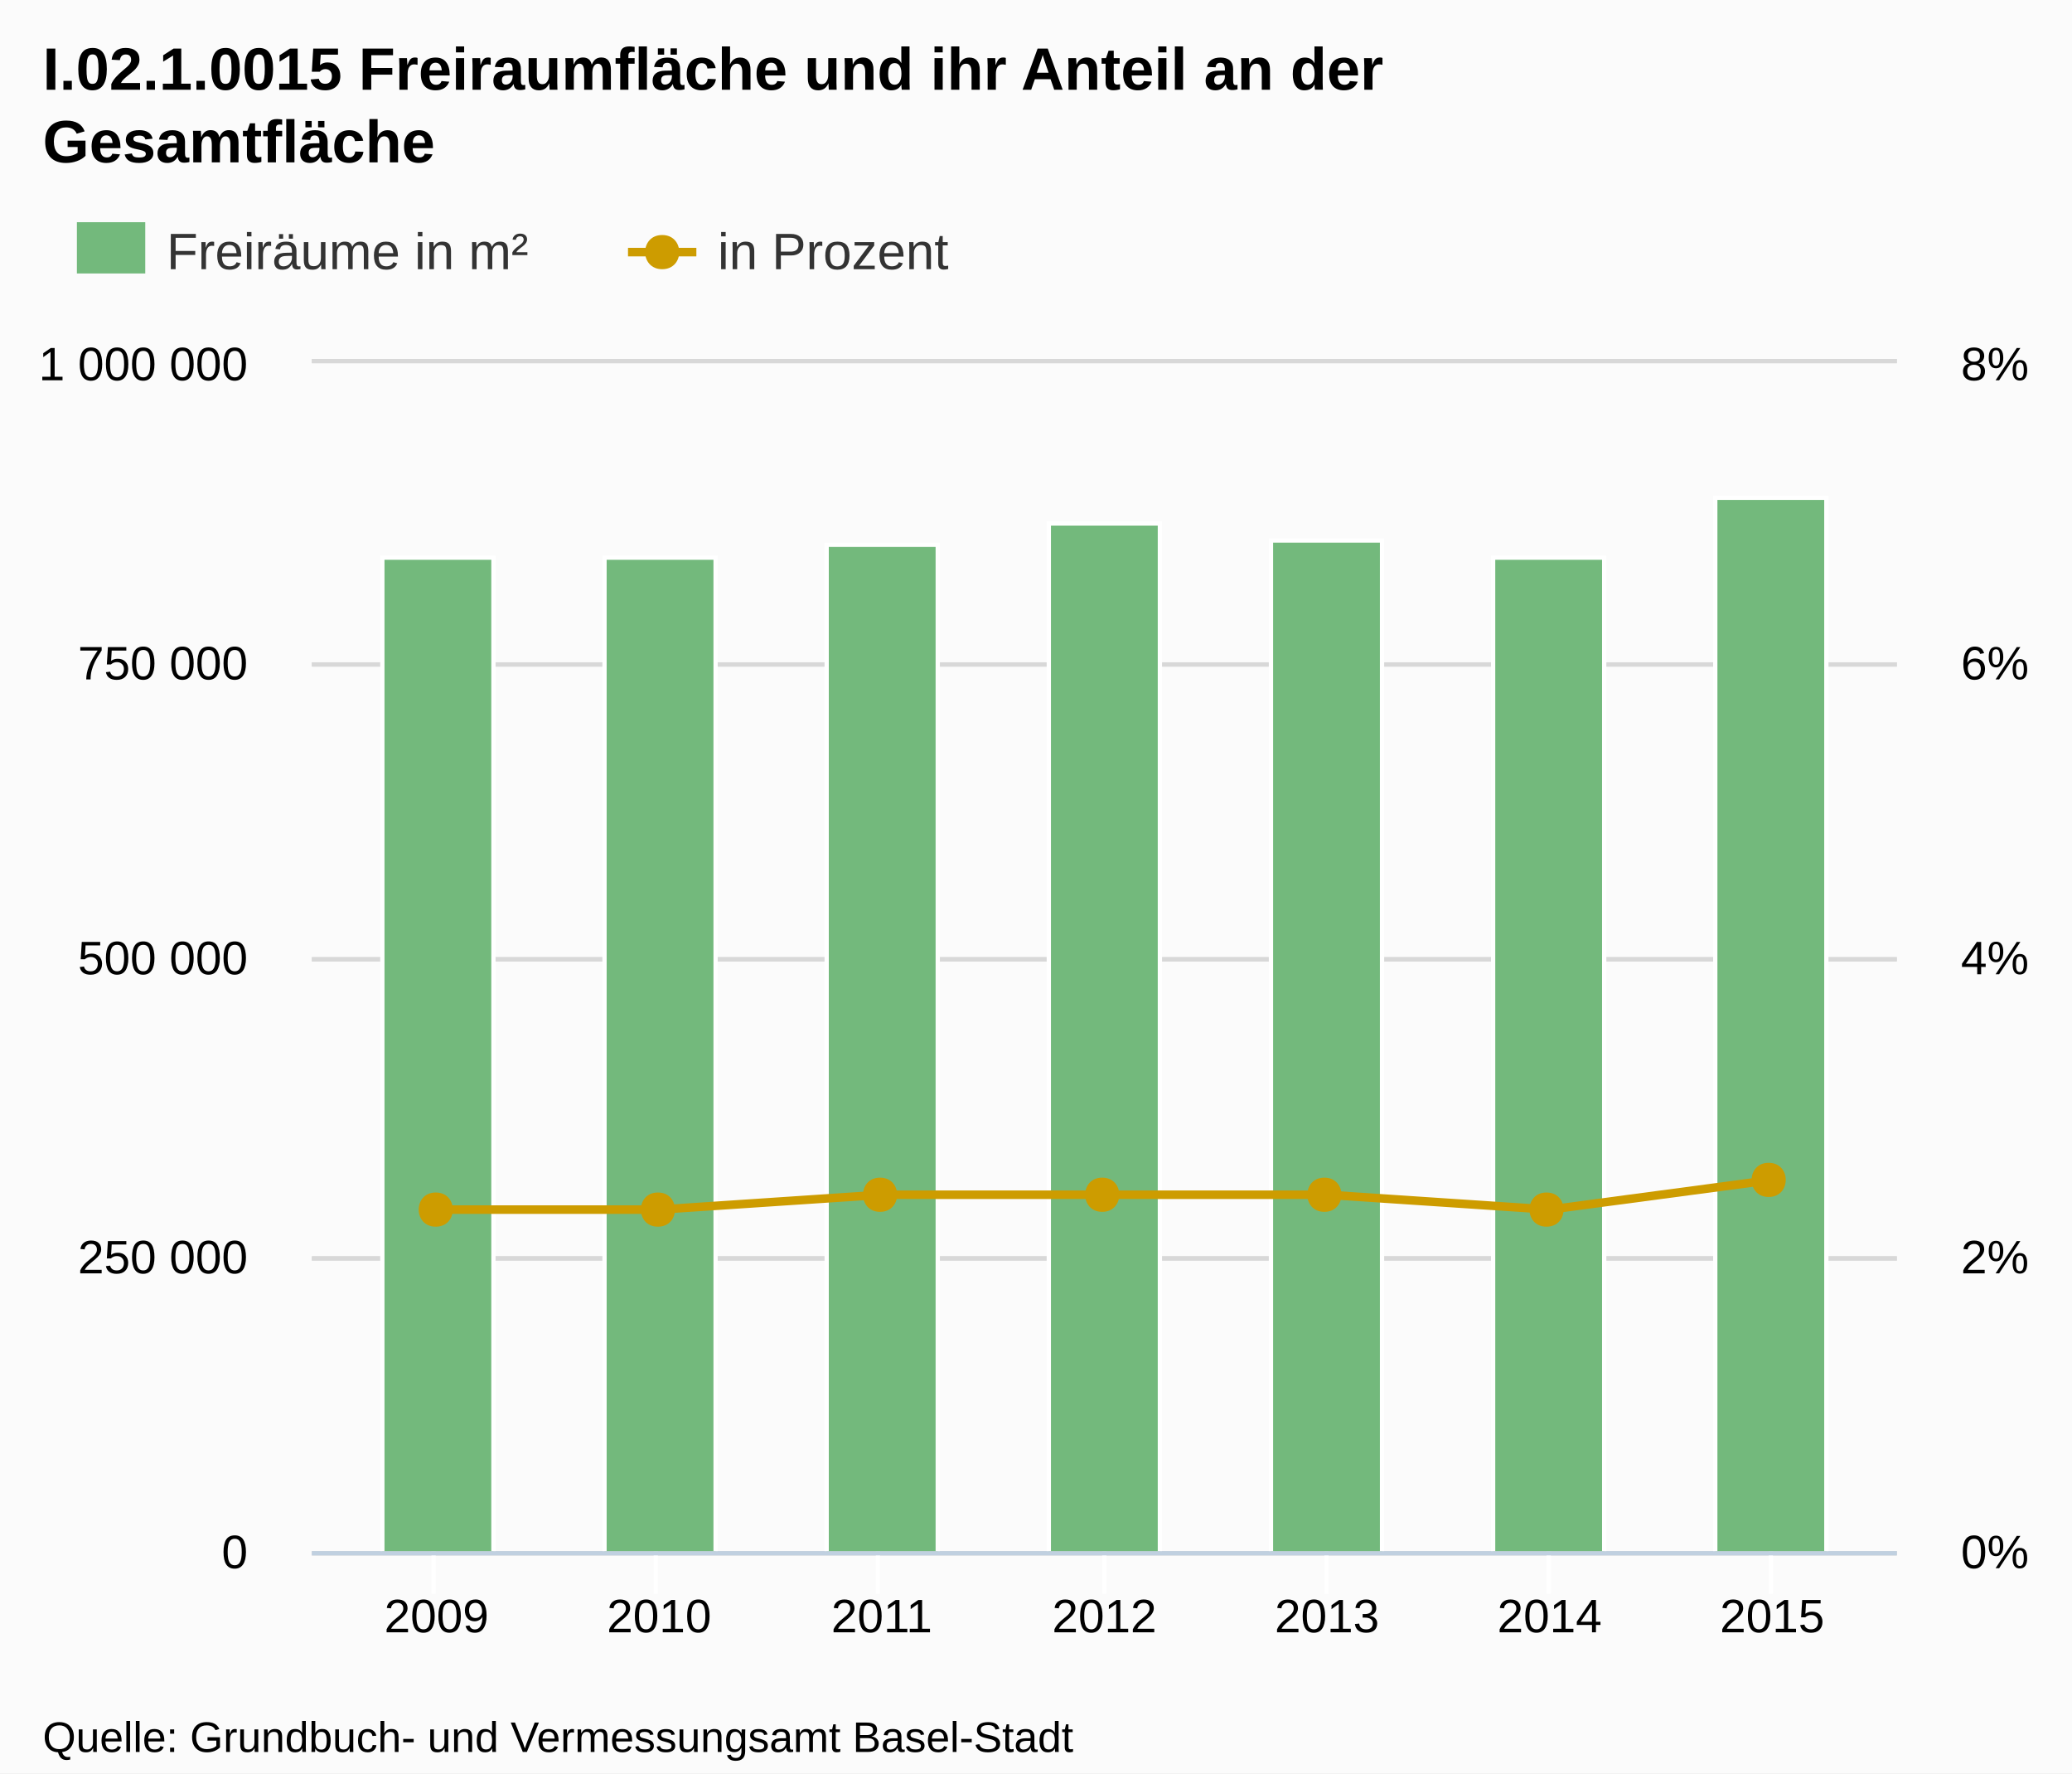
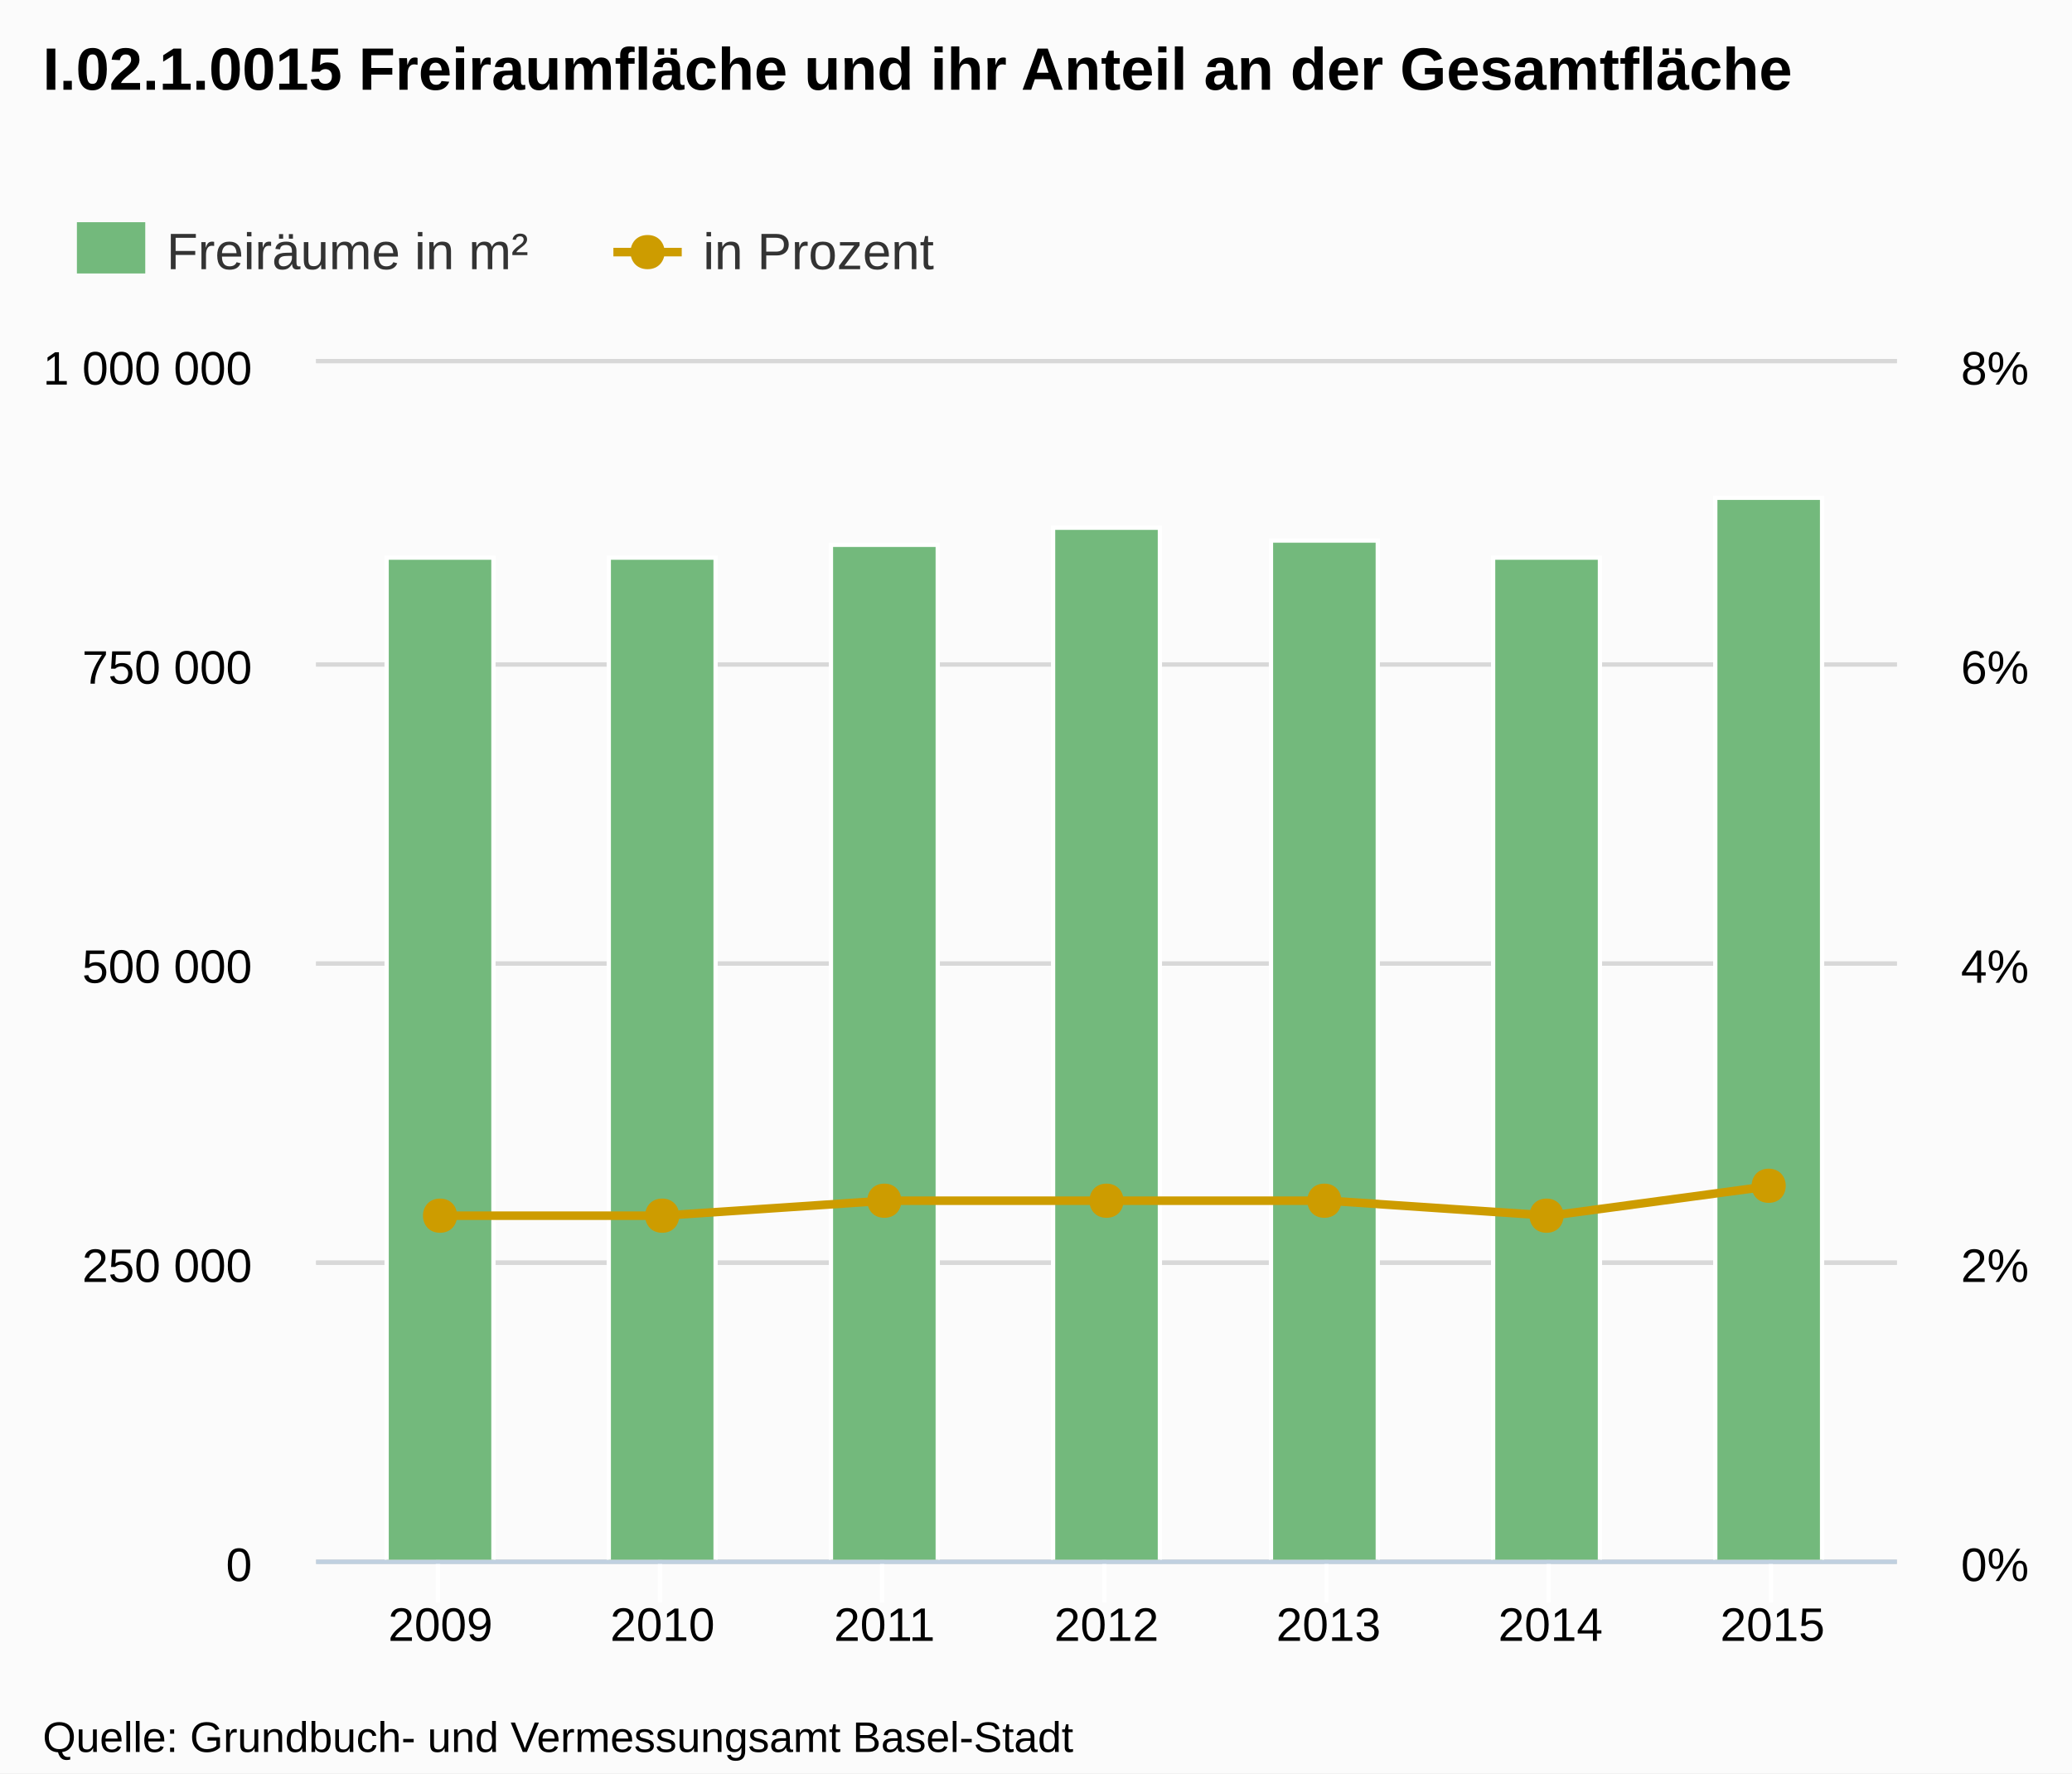
<svg xmlns="http://www.w3.org/2000/svg" version="1.1" style="font-family:Arial;font-size:12px;" width="485" height="415">
  <defs>
    <clipPath id="highcharts-1">
-       <rect x="0" y="0" width="371" height="278" />
+       <rect x="0" y="0" width="370" height="280" />
    </clipPath>
  </defs>
  <rect x="0" y="0" width="485" height="415" fill="#fbfbfb" class=" highcharts-background" />
  <g class="highcharts-grid" />
  <g class="highcharts-grid">
-     <path fill="none" d="M 73 363.5 L 444 363.5" stroke="#D8D8D8" stroke-width="1" opacity="1" />
-     <path fill="none" d="M 73 294.5 L 444 294.5" stroke="#D8D8D8" stroke-width="1" opacity="1" />
-     <path fill="none" d="M 73 224.5 L 444 224.5" stroke="#D8D8D8" stroke-width="1" opacity="1" />
-     <path fill="none" d="M 73 155.5 L 444 155.5" stroke="#D8D8D8" stroke-width="1" opacity="1" />
-     <path fill="none" d="M 73 84.5 L 444 84.5" stroke="#D8D8D8" stroke-width="1" opacity="1" />
+     <path fill="none" d="M 74 365.5 L 444 365.5" stroke="#D8D8D8" stroke-width="1" opacity="1" />
+     <path fill="none" d="M 74 295.5 L 444 295.5" stroke="#D8D8D8" stroke-width="1" opacity="1" />
+     <path fill="none" d="M 74 225.5 L 444 225.5" stroke="#D8D8D8" stroke-width="1" opacity="1" />
+     <path fill="none" d="M 74 155.5 L 444 155.5" stroke="#D8D8D8" stroke-width="1" opacity="1" />
+     <path fill="none" d="M 74 84.5 L 444 84.5" stroke="#D8D8D8" stroke-width="1" opacity="1" />
  </g>
  <g class="highcharts-grid">
-     <path fill="none" d="M 73 363.5 L 444 363.5" stroke="#D8D8D8" stroke-width="1" opacity="1" />
-     <path fill="none" d="M 73 294.5 L 444 294.5" stroke="#D8D8D8" stroke-width="1" opacity="1" />
-     <path fill="none" d="M 73 224.5 L 444 224.5" stroke="#D8D8D8" stroke-width="1" opacity="1" />
-     <path fill="none" d="M 73 155.5 L 444 155.5" stroke="#D8D8D8" stroke-width="1" opacity="1" />
-     <path fill="none" d="M 73 84.5 L 444 84.5" stroke="#D8D8D8" stroke-width="1" opacity="1" />
+     <path fill="none" d="M 74 365.5 L 444 365.5" stroke="#D8D8D8" stroke-width="1" opacity="1" />
+     <path fill="none" d="M 74 295.5 L 444 295.5" stroke="#D8D8D8" stroke-width="1" opacity="1" />
+     <path fill="none" d="M 74 225.5 L 444 225.5" stroke="#D8D8D8" stroke-width="1" opacity="1" />
+     <path fill="none" d="M 74 155.5 L 444 155.5" stroke="#D8D8D8" stroke-width="1" opacity="1" />
+     <path fill="none" d="M 74 84.5 L 444 84.5" stroke="#D8D8D8" stroke-width="1" opacity="1" />
  </g>
  <g class="highcharts-axis">
-     <path fill="none" d="M 101.5 363 L 101.5 373" stroke="#FFFFFF" stroke-width="1" opacity="1" />
-     <path fill="none" d="M 153.5 363 L 153.5 373" stroke="#FFFFFF" stroke-width="1" opacity="1" />
-     <path fill="none" d="M 205.5 363 L 205.5 373" stroke="#FFFFFF" stroke-width="1" opacity="1" />
-     <path fill="none" d="M 258.5 363 L 258.5 373" stroke="#FFFFFF" stroke-width="1" opacity="1" />
-     <path fill="none" d="M 310.5 363 L 310.5 373" stroke="#FFFFFF" stroke-width="1" opacity="1" />
-     <path fill="none" d="M 362.5 363 L 362.5 373" stroke="#FFFFFF" stroke-width="1" opacity="1" />
-     <path fill="none" d="M 414.5 363 L 414.5 373" stroke="#FFFFFF" stroke-width="1" opacity="1" />
-     <path fill="none" d="M 73 363.5 L 444 363.5" stroke="#C0D0E0" stroke-width="1" />
+     <path fill="none" d="M 102.5 365 L 102.5 375" stroke="#FFFFFF" stroke-width="1" opacity="1" />
+     <path fill="none" d="M 154.5 365 L 154.5 375" stroke="#FFFFFF" stroke-width="1" opacity="1" />
+     <path fill="none" d="M 206.5 365 L 206.5 375" stroke="#FFFFFF" stroke-width="1" opacity="1" />
+     <path fill="none" d="M 258.5 365 L 258.5 375" stroke="#FFFFFF" stroke-width="1" opacity="1" />
+     <path fill="none" d="M 310.5 365 L 310.5 375" stroke="#FFFFFF" stroke-width="1" opacity="1" />
+     <path fill="none" d="M 362.5 365 L 362.5 375" stroke="#FFFFFF" stroke-width="1" opacity="1" />
+     <path fill="none" d="M 414.5 365 L 414.5 375" stroke="#FFFFFF" stroke-width="1" opacity="1" />
+     <path fill="none" d="M 74 365.5 L 444 365.5" stroke="#C0D0E0" stroke-width="1" />
  </g>
  <g class="highcharts-axis" />
  <g class="highcharts-axis" />
  <g class="highcharts-series-group">
-     <g class="highcharts-series highcharts-series-0 highcharts-tracker" transform="translate(73,85) scale(1 1)" style="" clip-path="url(#highcharts-1)">
-       <rect x="16.5" y="45.5" width="26" height="233" stroke="#FFFFFF" stroke-width="1" fill="#73b97c" rx="0" ry="0" />
-       <rect x="68.5" y="45.5" width="26" height="233" stroke="#FFFFFF" stroke-width="1" fill="#73b97c" rx="0" ry="0" />
-       <rect x="120.5" y="42.5" width="26" height="236" stroke="#FFFFFF" stroke-width="1" fill="#73b97c" rx="0" ry="0" />
-       <rect x="172.5" y="37.5" width="26" height="241" stroke="#FFFFFF" stroke-width="1" fill="#73b97c" rx="0" ry="0" />
-       <rect x="224.5" y="41.5" width="26" height="237" stroke="#FFFFFF" stroke-width="1" fill="#73b97c" rx="0" ry="0" />
-       <rect x="276.5" y="45.5" width="26" height="233" stroke="#FFFFFF" stroke-width="1" fill="#73b97c" rx="0" ry="0" />
-       <rect x="328.5" y="31.5" width="26" height="247" stroke="#FFFFFF" stroke-width="1" fill="#73b97c" rx="0" ry="0" />
+     <g class="highcharts-series highcharts-series-0 highcharts-tracker" transform="translate(74,85) scale(1 1)" style="" clip-path="url(#highcharts-1)">
+       <rect x="16.5" y="45.5" width="25" height="235" stroke="#FFFFFF" stroke-width="1" fill="#73b97c" rx="0" ry="0" />
+       <rect x="68.5" y="45.5" width="25" height="235" stroke="#FFFFFF" stroke-width="1" fill="#73b97c" rx="0" ry="0" />
+       <rect x="120.5" y="42.5" width="25" height="238" stroke="#FFFFFF" stroke-width="1" fill="#73b97c" rx="0" ry="0" />
+       <rect x="172.5" y="38.5" width="25" height="242" stroke="#FFFFFF" stroke-width="1" fill="#73b97c" rx="0" ry="0" />
+       <rect x="223.5" y="41.5" width="25" height="239" stroke="#FFFFFF" stroke-width="1" fill="#73b97c" rx="0" ry="0" />
+       <rect x="275.5" y="45.5" width="25" height="235" stroke="#FFFFFF" stroke-width="1" fill="#73b97c" rx="0" ry="0" />
+       <rect x="327.5" y="31.5" width="25" height="249" stroke="#FFFFFF" stroke-width="1" fill="#73b97c" rx="0" ry="0" />
    </g>
-     <g class="highcharts-markers highcharts-series-0" transform="translate(73,85) scale(1 1)" clip-path="none" />
-     <g class="highcharts-series highcharts-series-1" transform="translate(73,85) scale(1 1)" clip-path="url(#highcharts-1)">
-       <path fill="none" d="M 29.18 198.075 L 81.287 198.075 L 133.393 194.6 L 185.5 194.6 L 237.607 194.6 L 289.713 198.075 L 341.82 191.125" stroke="#cd9c00" stroke-width="2" stroke-linejoin="round" stroke-linecap="round" />
-       <path fill="none" d="M 19.18 198.075 L 29.18 198.075 L 81.287 198.075 L 133.393 194.6 L 185.5 194.6 L 237.607 194.6 L 289.713 198.075 L 341.82 191.125 L 351.82 191.125" stroke-linejoin="round" visibility="visible" stroke="rgba(192,192,192,0)" stroke-width="22" class=" highcharts-tracker" style="" />
+     <g class="highcharts-markers highcharts-series-0" transform="translate(74,85) scale(1 1)" clip-path="none" />
+     <g class="highcharts-series highcharts-series-1" transform="translate(74,85) scale(1 1)" clip-path="url(#highcharts-1)">
+       <path fill="none" d="M 29.101 199.5 L 81.067 199.5 L 133.034 196 L 185 196 L 236.966 196 L 288.933 199.5 L 340.899 192.5" stroke="#cd9c00" stroke-width="2" stroke-linejoin="round" stroke-linecap="round" />
+       <path fill="none" d="M 19.101 199.5 L 29.101 199.5 L 81.067 199.5 L 133.034 196 L 185 196 L 236.966 196 L 288.933 199.5 L 340.899 192.5 L 350.899 192.5" stroke-linejoin="round" visibility="visible" stroke="rgba(192,192,192,0)" stroke-width="22" class=" highcharts-tracker" style="" />
    </g>
-     <g class="highcharts-markers highcharts-series-1 highcharts-tracker" transform="translate(73,85) scale(1 1)" style="" clip-path="none">
-       <path fill="#cd9c00" d="M 341 187.125 C 346.328 187.125 346.328 195.125 341 195.125 C 335.672 195.125 335.672 187.125 341 187.125 Z" />
-       <path fill="#cd9c00" d="M 289 194.075 C 294.328 194.075 294.328 202.075 289 202.075 C 283.672 202.075 283.672 194.075 289 194.075 Z" />
-       <path fill="#cd9c00" d="M 237 190.6 C 242.328 190.6 242.328 198.6 237 198.6 C 231.672 198.6 231.672 190.6 237 190.6 Z" />
-       <path fill="#cd9c00" d="M 185 190.6 C 190.328 190.6 190.328 198.6 185 198.6 C 179.672 198.6 179.672 190.6 185 190.6 Z" />
-       <path fill="#cd9c00" d="M 133 190.6 C 138.328 190.6 138.328 198.6 133 198.6 C 127.672 198.6 127.672 190.6 133 190.6 Z" />
-       <path fill="#cd9c00" d="M 81 194.075 C 86.328 194.075 86.328 202.075 81 202.075 C 75.672 202.075 75.672 194.075 81 194.075 Z" />
-       <path fill="#cd9c00" d="M 29 194.075 C 34.328 194.075 34.328 202.075 29 202.075 C 23.672 202.075 23.672 194.075 29 194.075 Z" />
+     <g class="highcharts-markers highcharts-series-1 highcharts-tracker" transform="translate(74,85) scale(1 1)" style="" clip-path="none">
+       <path fill="#cd9c00" d="M 340 188.5 C 345.328 188.5 345.328 196.5 340 196.5 C 334.672 196.5 334.672 188.5 340 188.5 Z" />
+       <path fill="#cd9c00" d="M 288 195.5 C 293.328 195.5 293.328 203.5 288 203.5 C 282.672 203.5 282.672 195.5 288 195.5 Z" />
+       <path fill="#cd9c00" d="M 236 192 C 241.328 192 241.328 200 236 200 C 230.672 200 230.672 192 236 192 Z" />
+       <path fill="#cd9c00" d="M 185 192 C 190.328 192 190.328 200 185 200 C 179.672 200 179.672 192 185 192 Z" />
+       <path fill="#cd9c00" d="M 133 192 C 138.328 192 138.328 200 133 200 C 127.672 200 127.672 192 133 192 Z" />
+       <path fill="#cd9c00" d="M 81 195.5 C 86.328 195.5 86.328 203.5 81 203.5 C 75.672 203.5 75.672 195.5 81 195.5 Z" />
+       <path fill="#cd9c00" d="M 29 195.5 C 34.328 195.5 34.328 203.5 29 203.5 C 23.672 203.5 23.672 195.5 29 195.5 Z" />
    </g>
  </g>
  <text x="10" text-anchor="start" class="highcharts-title" style="color:#000000;font-size:14px;font-weight:bold;fill:#000000;width:421px;" y="21">
-     <tspan>I.02.1.0015 Freiraumfläche und ihr Anteil an der</tspan>
-     <tspan dy="17" x="10">Gesamtfläche</tspan>
+     <tspan>I.02.1.0015 Freiraumfläche und ihr Anteil an der Gesamtfläche</tspan>
  </text>
  <g class="highcharts-legend" transform="translate(10,45)">
    <g>
      <g>
        <g class="highcharts-legend-item" transform="translate(8,3)">
          <text x="21" style="color:#333333;font-size:12px;font-weight:normal;cursor:pointer;fill:#333333;" text-anchor="start" y="15">
            <tspan>Freiräume in m²</tspan>
          </text>
          <rect x="0" y="4" width="16" height="12" fill="#73b97c" />
        </g>
-         <g class="highcharts-legend-item" transform="translate(137,3)">
+         <g class="highcharts-legend-item" transform="translate(133.5781,3)">
          <path fill="none" d="M 0 11 L 16 11" stroke="#cd9c00" stroke-width="2" />
          <path fill="#cd9c00" d="M 8 7 C 13.328 7 13.328 15 8 15 C 2.672 15 2.672 7 8 7 Z" />
          <text x="21" y="15" style="color:#333333;font-size:12px;font-weight:normal;cursor:pointer;fill:#333333;" text-anchor="start">
            <tspan>in Prozent</tspan>
          </text>
        </g>
      </g>
    </g>
  </g>
  <g class="highcharts-axis-labels highcharts-xaxis-labels">
-     <text x="102.18" style="color:#000000;cursor:default;font-size:11px;fill:#000000;" text-anchor="middle" transform="translate(0,0)" y="382" opacity="1">2009</text>
-     <text x="154.287" style="color:#000000;cursor:default;font-size:11px;fill:#000000;" text-anchor="middle" transform="translate(0,0)" y="382" opacity="1">2010</text>
-     <text x="206.393" style="color:#000000;cursor:default;font-size:11px;fill:#000000;" text-anchor="middle" transform="translate(0,0)" y="382" opacity="1">2011</text>
-     <text x="258.5" style="color:#000000;cursor:default;font-size:11px;fill:#000000;" text-anchor="middle" transform="translate(0,0)" y="382" opacity="1">2012</text>
-     <text x="310.607" style="color:#000000;cursor:default;font-size:11px;fill:#000000;" text-anchor="middle" transform="translate(0,0)" y="382" opacity="1">2013</text>
-     <text x="362.713" style="color:#000000;cursor:default;font-size:11px;fill:#000000;" text-anchor="middle" transform="translate(0,0)" y="382" opacity="1">2014</text>
-     <text x="414.82" style="color:#000000;cursor:default;font-size:11px;fill:#000000;" text-anchor="middle" transform="translate(0,0)" y="382" opacity="1">2015</text>
+     <text x="103.101" style="color:#000000;cursor:default;font-size:11px;fill:#000000;" text-anchor="middle" transform="translate(0,0)" y="384" opacity="1">2009</text>
+     <text x="155.067" style="color:#000000;cursor:default;font-size:11px;fill:#000000;" text-anchor="middle" transform="translate(0,0)" y="384" opacity="1">2010</text>
+     <text x="207.034" style="color:#000000;cursor:default;font-size:11px;fill:#000000;" text-anchor="middle" transform="translate(0,0)" y="384" opacity="1">2011</text>
+     <text x="259" style="color:#000000;cursor:default;font-size:11px;fill:#000000;" text-anchor="middle" transform="translate(0,0)" y="384" opacity="1">2012</text>
+     <text x="310.966" style="color:#000000;cursor:default;font-size:11px;fill:#000000;" text-anchor="middle" transform="translate(0,0)" y="384" opacity="1">2013</text>
+     <text x="362.933" style="color:#000000;cursor:default;font-size:11px;fill:#000000;" text-anchor="middle" transform="translate(0,0)" y="384" opacity="1">2014</text>
+     <text x="414.899" style="color:#000000;cursor:default;font-size:11px;fill:#000000;" text-anchor="middle" transform="translate(0,0)" y="384" opacity="1">2015</text>
  </g>
  <g class="highcharts-axis-labels highcharts-yaxis-labels">
-     <text x="58" style="color:#000000;cursor:default;font-size:11px;fill:#000000;width:150px;text-overflow:clip;" text-anchor="end" transform="translate(0,0)" y="367" opacity="1">
+     <text x="59" style="color:#000000;cursor:default;font-size:11px;fill:#000000;width:150px;text-overflow:clip;" text-anchor="end" transform="translate(0,0)" y="370" opacity="1">
      <tspan>0</tspan>
    </text>
-     <text x="58" style="color:#000000;cursor:default;font-size:11px;fill:#000000;width:150px;text-overflow:clip;" text-anchor="end" transform="translate(0,0)" y="298" opacity="1">
+     <text x="59" style="color:#000000;cursor:default;font-size:11px;fill:#000000;width:150px;text-overflow:clip;" text-anchor="end" transform="translate(0,0)" y="300" opacity="1">
      <tspan>250 000</tspan>
    </text>
-     <text x="58" style="color:#000000;cursor:default;font-size:11px;fill:#000000;width:150px;text-overflow:clip;" text-anchor="end" transform="translate(0,0)" y="228" opacity="1">
+     <text x="59" style="color:#000000;cursor:default;font-size:11px;fill:#000000;width:150px;text-overflow:clip;" text-anchor="end" transform="translate(0,0)" y="230" opacity="1">
      <tspan>500 000</tspan>
    </text>
-     <text x="58" style="color:#000000;cursor:default;font-size:11px;fill:#000000;width:150px;text-overflow:clip;" text-anchor="end" transform="translate(0,0)" y="159" opacity="1">
+     <text x="59" style="color:#000000;cursor:default;font-size:11px;fill:#000000;width:150px;text-overflow:clip;" text-anchor="end" transform="translate(0,0)" y="160" opacity="1">
      <tspan>750 000</tspan>
    </text>
-     <text x="58" style="color:#000000;cursor:default;font-size:11px;fill:#000000;width:150px;text-overflow:clip;" text-anchor="end" transform="translate(0,0)" y="89" opacity="1">
+     <text x="59" style="color:#000000;cursor:default;font-size:11px;fill:#000000;width:150px;text-overflow:clip;" text-anchor="end" transform="translate(0,0)" y="90" opacity="1">
      <tspan>1 000 000</tspan>
    </text>
  </g>
  <g class="highcharts-axis-labels highcharts-yaxis-labels">
-     <text x="459" style="color:#000000;cursor:default;font-size:11px;fill:#000000;width:150px;text-overflow:clip;" text-anchor="start" transform="translate(0,0)" y="367" opacity="1">
+     <text x="459" style="color:#000000;cursor:default;font-size:11px;fill:#000000;width:150px;text-overflow:clip;" text-anchor="start" transform="translate(0,0)" y="370" opacity="1">
      <tspan>0%</tspan>
    </text>
-     <text x="459" style="color:#000000;cursor:default;font-size:11px;fill:#000000;width:150px;text-overflow:clip;" text-anchor="start" transform="translate(0,0)" y="298" opacity="1">
+     <text x="459" style="color:#000000;cursor:default;font-size:11px;fill:#000000;width:150px;text-overflow:clip;" text-anchor="start" transform="translate(0,0)" y="300" opacity="1">
      <tspan>2%</tspan>
    </text>
-     <text x="459" style="color:#000000;cursor:default;font-size:11px;fill:#000000;width:150px;text-overflow:clip;" text-anchor="start" transform="translate(0,0)" y="228" opacity="1">
+     <text x="459" style="color:#000000;cursor:default;font-size:11px;fill:#000000;width:150px;text-overflow:clip;" text-anchor="start" transform="translate(0,0)" y="230" opacity="1">
      <tspan>4%</tspan>
    </text>
-     <text x="459" style="color:#000000;cursor:default;font-size:11px;fill:#000000;width:150px;text-overflow:clip;" text-anchor="start" transform="translate(0,0)" y="159" opacity="1">
+     <text x="459" style="color:#000000;cursor:default;font-size:11px;fill:#000000;width:150px;text-overflow:clip;" text-anchor="start" transform="translate(0,0)" y="160" opacity="1">
      <tspan>6%</tspan>
    </text>
-     <text x="459" style="color:#000000;cursor:default;font-size:11px;fill:#000000;width:150px;text-overflow:clip;" text-anchor="start" transform="translate(0,0)" y="89" opacity="1">
+     <text x="459" style="color:#000000;cursor:default;font-size:11px;fill:#000000;width:150px;text-overflow:clip;" text-anchor="start" transform="translate(0,0)" y="90" opacity="1">
      <tspan>8%</tspan>
    </text>
  </g>
  <g class="highcharts-tooltip" style="cursor:default;padding:0;pointer-events:none;white-space:nowrap;" transform="translate(0,-9000000000)">
    <path fill="none" d="M 3.5 0.5 L 13.5 0.5 C 16.5 0.5 16.5 0.5 16.5 3.5 L 16.5 13.5 C 16.5 16.5 16.5 16.5 13.5 16.5 L 3.5 16.5 C 0.5 16.5 0.5 16.5 0.5 13.5 L 0.5 3.5 C 0.5 0.5 0.5 0.5 3.5 0.5" isShadow="true" stroke="black" stroke-width="5" transform="translate(1, 1)" opacity="0.05" />
    <path fill="none" d="M 3.5 0.5 L 13.5 0.5 C 16.5 0.5 16.5 0.5 16.5 3.5 L 16.5 13.5 C 16.5 16.5 16.5 16.5 13.5 16.5 L 3.5 16.5 C 0.5 16.5 0.5 16.5 0.5 13.5 L 0.5 3.5 C 0.5 0.5 0.5 0.5 3.5 0.5" isShadow="true" stroke="black" stroke-width="3" transform="translate(1, 1)" opacity="0.1" />
    <path fill="none" d="M 3.5 0.5 L 13.5 0.5 C 16.5 0.5 16.5 0.5 16.5 3.5 L 16.5 13.5 C 16.5 16.5 16.5 16.5 13.5 16.5 L 3.5 16.5 C 0.5 16.5 0.5 16.5 0.5 13.5 L 0.5 3.5 C 0.5 0.5 0.5 0.5 3.5 0.5" isShadow="true" stroke="black" stroke-width="1" transform="translate(1, 1)" opacity="0.15" />
    <path fill="rgba(249, 249, 249, .85)" d="M 3.5 0.5 L 13.5 0.5 C 16.5 0.5 16.5 0.5 16.5 3.5 L 16.5 13.5 C 16.5 16.5 16.5 16.5 13.5 16.5 L 3.5 16.5 C 0.5 16.5 0.5 16.5 0.5 13.5 L 0.5 3.5 C 0.5 0.5 0.5 0.5 3.5 0.5" />
    <text x="8" style="font-size:12px;color:#333333;fill:#333333;" y="20" />
  </g>
  <text x="10" text-anchor="start" style="cursor:default;color:#000000;font-size:10px;fill:#000000;" y="410">
    <tspan>Quelle: Grundbuch- und Vermessungsamt  Basel-Stadt</tspan>
  </text>
</svg>
